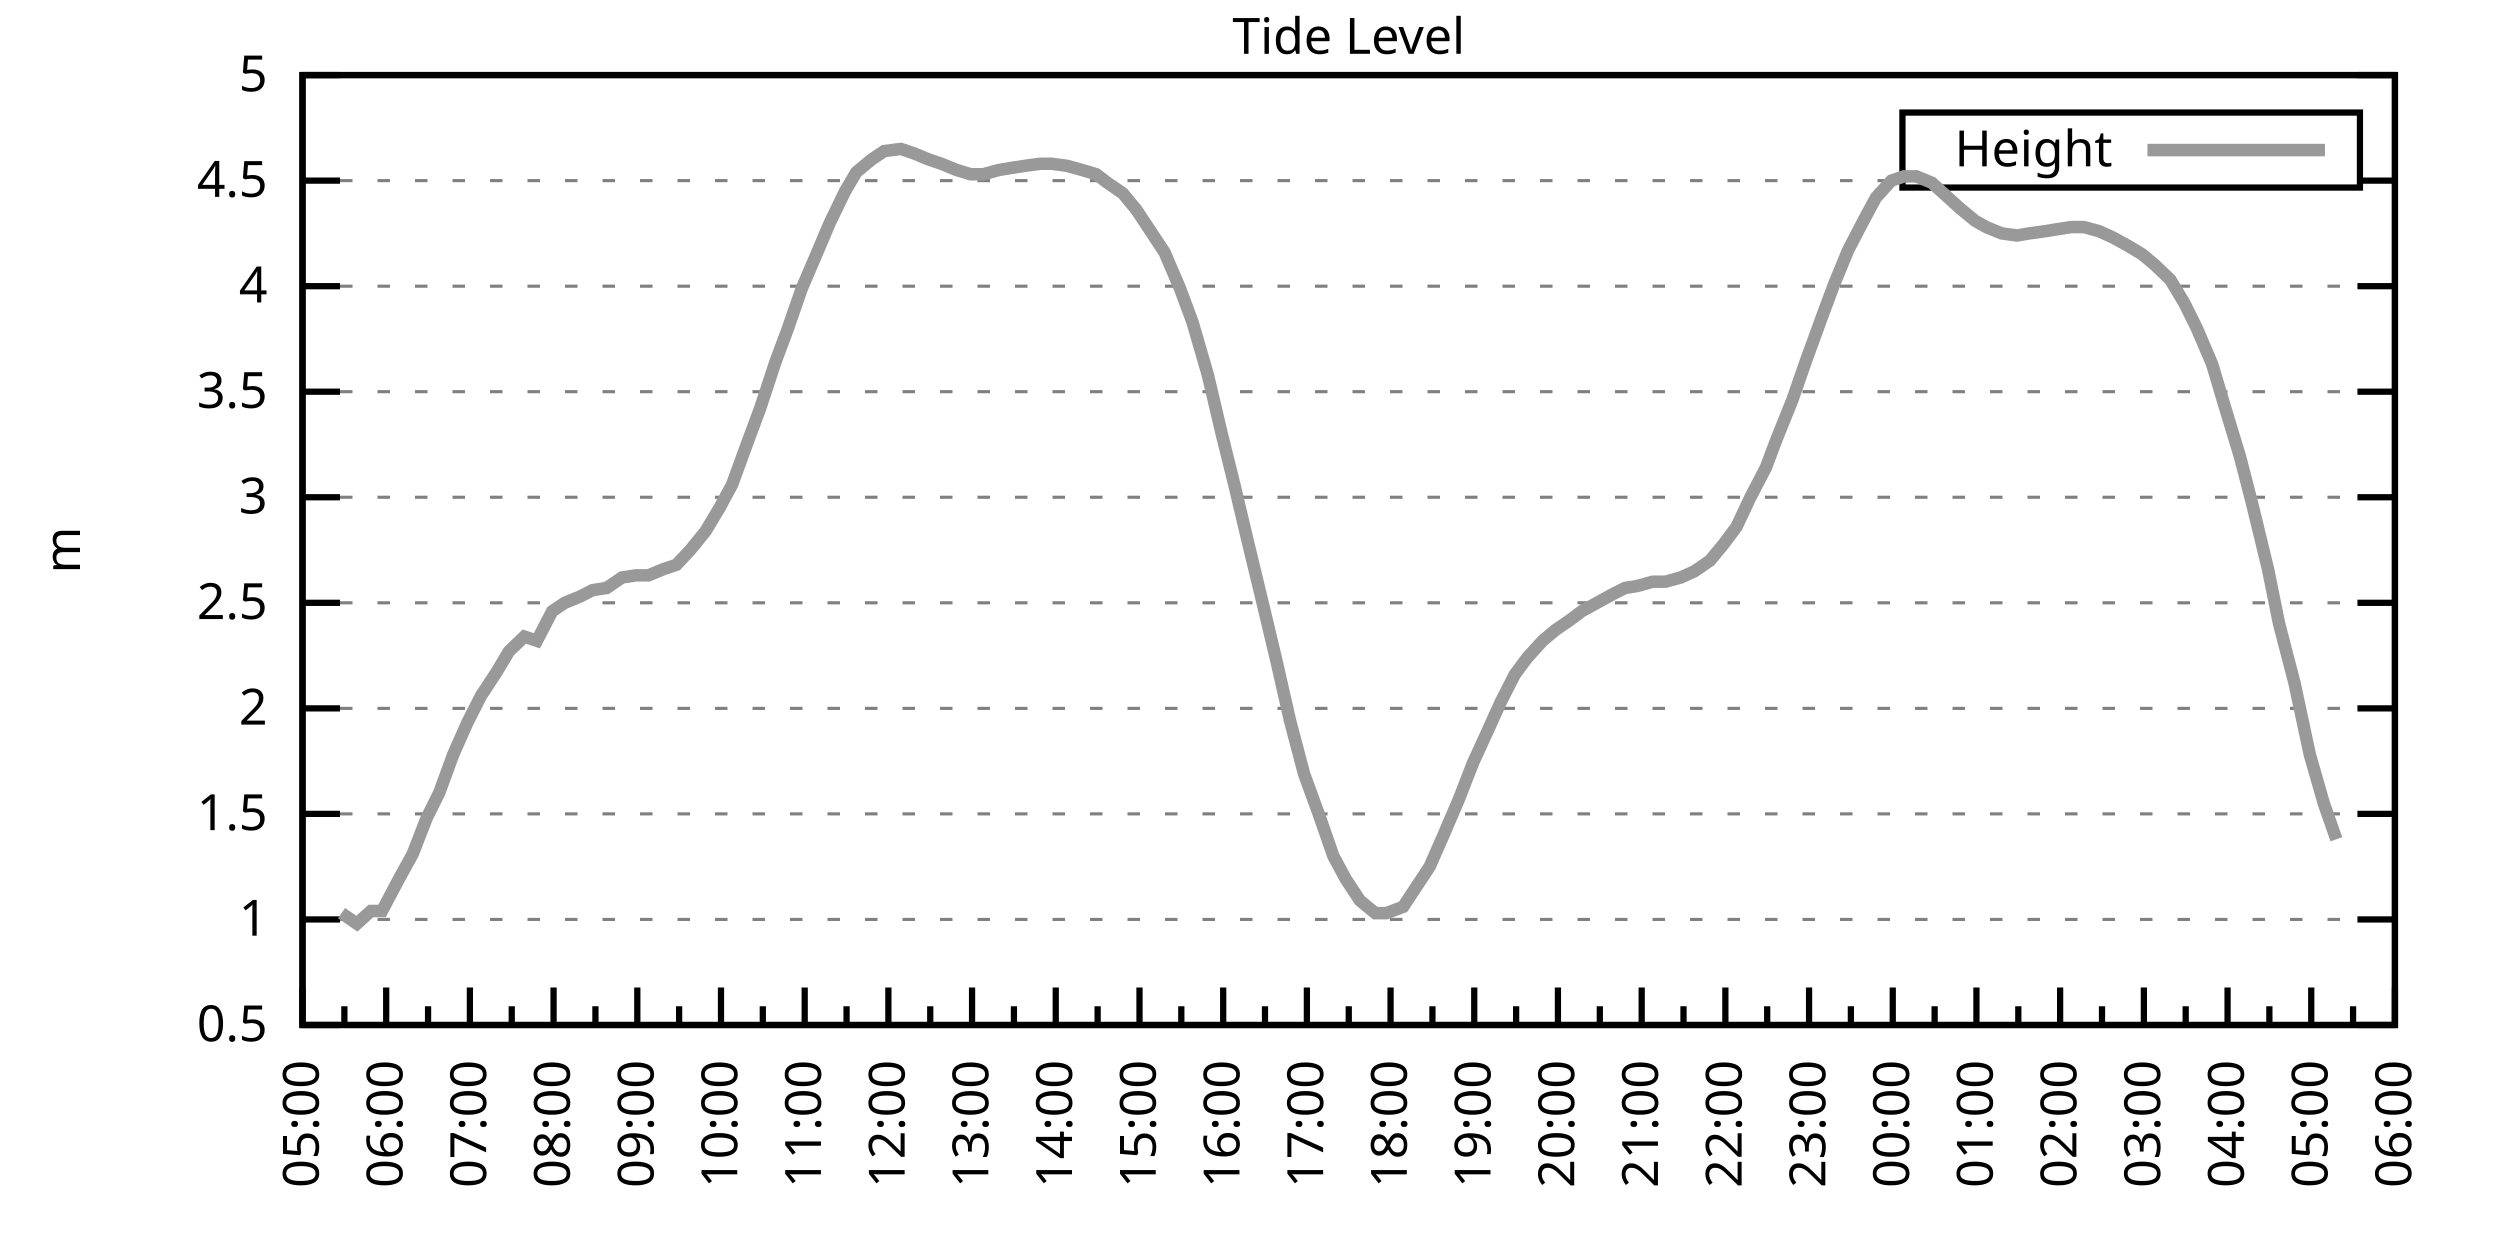
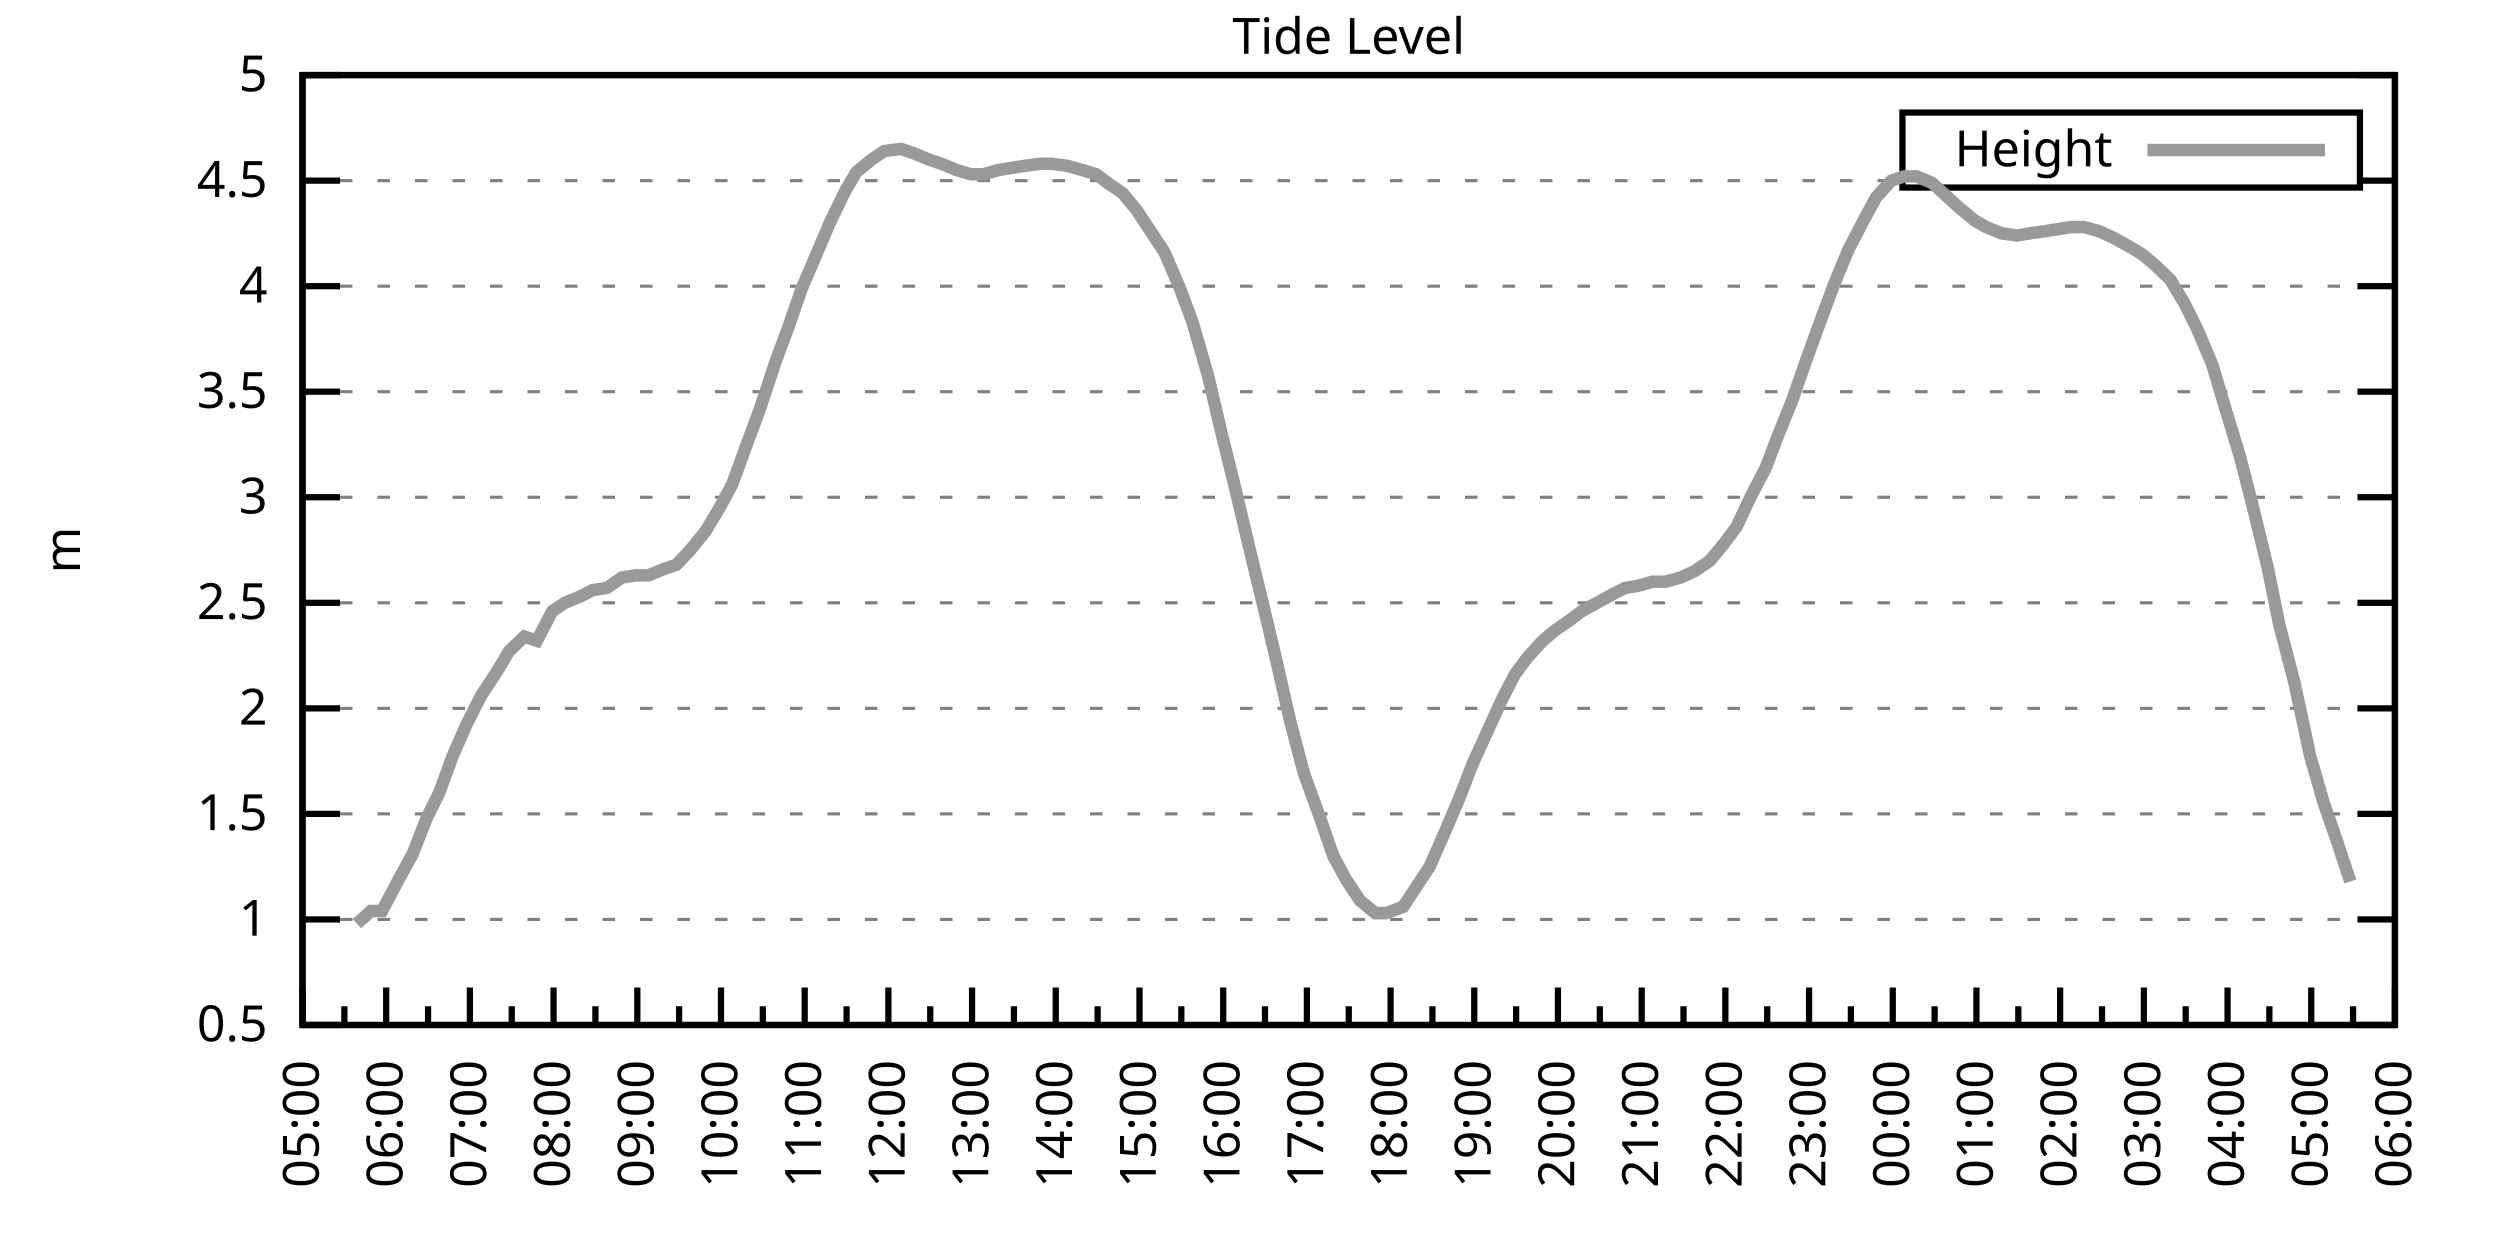
<svg xmlns="http://www.w3.org/2000/svg" xmlns:xlink="http://www.w3.org/1999/xlink" width="400" height="200" viewBox="0 0 400 200">
  <g id="gnuplot_canvas">
    <rect x="0" y="0" width="400" height="200" fill="none" />
    <defs>
      <circle id="gpDot" r="0.5" stroke-width="0.5" stroke="currentColor" />
      <path id="gpPt0" stroke-width="0.333" stroke="currentColor" d="M-1,0 h2 M0,-1 v2" />
      <path id="gpPt1" stroke-width="0.333" stroke="currentColor" d="M-1,-1 L1,1 M1,-1 L-1,1" />
      <path id="gpPt2" stroke-width="0.333" stroke="currentColor" d="M-1,0 L1,0 M0,-1 L0,1 M-1,-1 L1,1 M-1,1 L1,-1" />
      <rect id="gpPt3" stroke-width="0.333" stroke="currentColor" x="-1" y="-1" width="2" height="2" />
      <rect id="gpPt4" stroke-width="0.333" stroke="currentColor" fill="currentColor" x="-1" y="-1" width="2" height="2" />
      <circle id="gpPt5" stroke-width="0.333" stroke="currentColor" cx="0" cy="0" r="1" />
      <use xlink:href="#gpPt5" id="gpPt6" fill="currentColor" stroke="none" />
      <path id="gpPt7" stroke-width="0.333" stroke="currentColor" d="M0,-1.33 L-1.33,0.67 L1.33,0.67 z" />
      <use xlink:href="#gpPt7" id="gpPt8" fill="currentColor" stroke="none" />
      <use xlink:href="#gpPt7" id="gpPt9" stroke="currentColor" transform="rotate(180)" />
      <use xlink:href="#gpPt9" id="gpPt10" fill="currentColor" stroke="none" />
      <use xlink:href="#gpPt3" id="gpPt11" stroke="currentColor" transform="rotate(45)" />
      <use xlink:href="#gpPt11" id="gpPt12" fill="currentColor" stroke="none" />
      <path id="gpPt13" stroke-width="0.333" stroke="currentColor" d="M0,1.330 L1.265,0.411 L0.782,-1.067 L-0.782,-1.076 L-1.265,0.411 z" />
      <use xlink:href="#gpPt13" id="gpPt14" fill="currentColor" stroke="none" />
      <filter id="textbox" filterUnits="objectBoundingBox" x="0" y="0" height="1" width="1">
        <feFlood flood-color="white" flood-opacity="1" result="bgnd" />
        <feComposite in="SourceGraphic" in2="bgnd" operator="atop" />
      </filter>
      <filter id="greybox" filterUnits="objectBoundingBox" x="0" y="0" height="1" width="1">
        <feFlood flood-color="lightgrey" flood-opacity="1" result="grey" />
        <feComposite in="SourceGraphic" in2="grey" operator="atop" />
      </filter>
    </defs>
    <g fill="none" color="white" stroke="currentColor" stroke-width="1.00" stroke-linecap="butt" stroke-linejoin="miter">
</g>
    <g fill="none" color="black" stroke="currentColor" stroke-width="1.00" stroke-linecap="butt" stroke-linejoin="miter">
      <g stroke="none" shape-rendering="crispEdges">
        <polygon fill="rgb(255, 255, 255)" points="48.40,164.00 383.18,164.00 383.18,12.02 48.40,12.02 " />
      </g>
    </g>
    <g fill="none" color="black" stroke="currentColor" stroke-width="1.00" stroke-linecap="butt" stroke-linejoin="miter">
</g>
    <g fill="none" color="black" stroke="black" stroke-width="0.50" stroke-linecap="butt" stroke-linejoin="miter">
</g>
    <g fill="none" color="gray" stroke="currentColor" stroke-width="0.50" stroke-linecap="butt" stroke-linejoin="miter">
      <path stroke="gray" stroke-dasharray="2,4" class="gridline" d="M48.40,164.00 L383.19,164.00  " />
    </g>
    <g fill="none" color="gray" stroke="gray" stroke-width="1.00" stroke-linecap="butt" stroke-linejoin="miter">
</g>
    <g fill="none" color="black" stroke="currentColor" stroke-width="1.00" stroke-linecap="butt" stroke-linejoin="miter">
      <path stroke="black" d="M48.40,164.00 L54.40,164.00 M383.19,164.00 L377.19,164.00  " />
      <g transform="translate(42.80,166.60)" stroke="none" fill="black" font-family="Sans" font-size="8.00" text-anchor="end">
        <text>
          <tspan font-family="Sans"> 0.5</tspan>
        </text>
      </g>
    </g>
    <g fill="none" color="black" stroke="currentColor" stroke-width="1.00" stroke-linecap="butt" stroke-linejoin="miter">
</g>
    <g fill="none" color="black" stroke="black" stroke-width="0.50" stroke-linecap="butt" stroke-linejoin="miter">
</g>
    <g fill="none" color="gray" stroke="currentColor" stroke-width="0.50" stroke-linecap="butt" stroke-linejoin="miter">
      <path stroke="gray" stroke-dasharray="2,4" class="gridline" d="M48.40,147.11 L383.19,147.11  " />
    </g>
    <g fill="none" color="gray" stroke="gray" stroke-width="1.00" stroke-linecap="butt" stroke-linejoin="miter">
</g>
    <g fill="none" color="black" stroke="currentColor" stroke-width="1.00" stroke-linecap="butt" stroke-linejoin="miter">
      <path stroke="black" d="M48.40,147.11 L54.40,147.11 M383.19,147.11 L377.19,147.11  " />
      <g transform="translate(42.80,149.71)" stroke="none" fill="black" font-family="Sans" font-size="8.00" text-anchor="end">
        <text>
          <tspan font-family="Sans"> 1</tspan>
        </text>
      </g>
    </g>
    <g fill="none" color="black" stroke="currentColor" stroke-width="1.00" stroke-linecap="butt" stroke-linejoin="miter">
</g>
    <g fill="none" color="black" stroke="black" stroke-width="0.50" stroke-linecap="butt" stroke-linejoin="miter">
</g>
    <g fill="none" color="gray" stroke="currentColor" stroke-width="0.50" stroke-linecap="butt" stroke-linejoin="miter">
      <path stroke="gray" stroke-dasharray="2,4" class="gridline" d="M48.40,130.22 L383.19,130.22  " />
    </g>
    <g fill="none" color="gray" stroke="gray" stroke-width="1.00" stroke-linecap="butt" stroke-linejoin="miter">
</g>
    <g fill="none" color="black" stroke="currentColor" stroke-width="1.00" stroke-linecap="butt" stroke-linejoin="miter">
      <path stroke="black" d="M48.40,130.22 L54.40,130.22 M383.19,130.22 L377.19,130.22  " />
      <g transform="translate(42.80,132.82)" stroke="none" fill="black" font-family="Sans" font-size="8.00" text-anchor="end">
        <text>
          <tspan font-family="Sans"> 1.5</tspan>
        </text>
      </g>
    </g>
    <g fill="none" color="black" stroke="currentColor" stroke-width="1.00" stroke-linecap="butt" stroke-linejoin="miter">
</g>
    <g fill="none" color="black" stroke="black" stroke-width="0.50" stroke-linecap="butt" stroke-linejoin="miter">
</g>
    <g fill="none" color="gray" stroke="currentColor" stroke-width="0.50" stroke-linecap="butt" stroke-linejoin="miter">
      <path stroke="gray" stroke-dasharray="2,4" class="gridline" d="M48.40,113.34 L383.19,113.34  " />
    </g>
    <g fill="none" color="gray" stroke="gray" stroke-width="1.00" stroke-linecap="butt" stroke-linejoin="miter">
</g>
    <g fill="none" color="black" stroke="currentColor" stroke-width="1.00" stroke-linecap="butt" stroke-linejoin="miter">
      <path stroke="black" d="M48.40,113.34 L54.40,113.34 M383.19,113.34 L377.19,113.34  " />
      <g transform="translate(42.80,115.94)" stroke="none" fill="black" font-family="Sans" font-size="8.00" text-anchor="end">
        <text>
          <tspan font-family="Sans"> 2</tspan>
        </text>
      </g>
    </g>
    <g fill="none" color="black" stroke="currentColor" stroke-width="1.00" stroke-linecap="butt" stroke-linejoin="miter">
</g>
    <g fill="none" color="black" stroke="black" stroke-width="0.50" stroke-linecap="butt" stroke-linejoin="miter">
</g>
    <g fill="none" color="gray" stroke="currentColor" stroke-width="0.50" stroke-linecap="butt" stroke-linejoin="miter">
      <path stroke="gray" stroke-dasharray="2,4" class="gridline" d="M48.40,96.45 L383.19,96.45  " />
    </g>
    <g fill="none" color="gray" stroke="gray" stroke-width="1.00" stroke-linecap="butt" stroke-linejoin="miter">
</g>
    <g fill="none" color="black" stroke="currentColor" stroke-width="1.00" stroke-linecap="butt" stroke-linejoin="miter">
      <path stroke="black" d="M48.40,96.45 L54.40,96.45 M383.19,96.45 L377.19,96.45  " />
      <g transform="translate(42.80,99.05)" stroke="none" fill="black" font-family="Sans" font-size="8.00" text-anchor="end">
        <text>
          <tspan font-family="Sans"> 2.5</tspan>
        </text>
      </g>
    </g>
    <g fill="none" color="black" stroke="currentColor" stroke-width="1.00" stroke-linecap="butt" stroke-linejoin="miter">
</g>
    <g fill="none" color="black" stroke="black" stroke-width="0.50" stroke-linecap="butt" stroke-linejoin="miter">
</g>
    <g fill="none" color="gray" stroke="currentColor" stroke-width="0.50" stroke-linecap="butt" stroke-linejoin="miter">
      <path stroke="gray" stroke-dasharray="2,4" class="gridline" d="M48.40,79.56 L383.19,79.56  " />
    </g>
    <g fill="none" color="gray" stroke="gray" stroke-width="1.00" stroke-linecap="butt" stroke-linejoin="miter">
</g>
    <g fill="none" color="black" stroke="currentColor" stroke-width="1.00" stroke-linecap="butt" stroke-linejoin="miter">
      <path stroke="black" d="M48.40,79.56 L54.40,79.56 M383.19,79.56 L377.19,79.56  " />
      <g transform="translate(42.80,82.16)" stroke="none" fill="black" font-family="Sans" font-size="8.00" text-anchor="end">
        <text>
          <tspan font-family="Sans"> 3</tspan>
        </text>
      </g>
    </g>
    <g fill="none" color="black" stroke="currentColor" stroke-width="1.00" stroke-linecap="butt" stroke-linejoin="miter">
</g>
    <g fill="none" color="black" stroke="black" stroke-width="0.50" stroke-linecap="butt" stroke-linejoin="miter">
</g>
    <g fill="none" color="gray" stroke="currentColor" stroke-width="0.50" stroke-linecap="butt" stroke-linejoin="miter">
      <path stroke="gray" stroke-dasharray="2,4" class="gridline" d="M48.40,62.67 L383.19,62.67  " />
    </g>
    <g fill="none" color="gray" stroke="gray" stroke-width="1.00" stroke-linecap="butt" stroke-linejoin="miter">
</g>
    <g fill="none" color="black" stroke="currentColor" stroke-width="1.00" stroke-linecap="butt" stroke-linejoin="miter">
      <path stroke="black" d="M48.40,62.67 L54.40,62.67 M383.19,62.67 L377.19,62.67  " />
      <g transform="translate(42.80,65.27)" stroke="none" fill="black" font-family="Sans" font-size="8.00" text-anchor="end">
        <text>
          <tspan font-family="Sans"> 3.5</tspan>
        </text>
      </g>
    </g>
    <g fill="none" color="black" stroke="currentColor" stroke-width="1.00" stroke-linecap="butt" stroke-linejoin="miter">
</g>
    <g fill="none" color="black" stroke="black" stroke-width="0.50" stroke-linecap="butt" stroke-linejoin="miter">
</g>
    <g fill="none" color="gray" stroke="currentColor" stroke-width="0.50" stroke-linecap="butt" stroke-linejoin="miter">
      <path stroke="gray" stroke-dasharray="2,4" class="gridline" d="M48.40,45.79 L383.19,45.79  " />
    </g>
    <g fill="none" color="gray" stroke="gray" stroke-width="1.00" stroke-linecap="butt" stroke-linejoin="miter">
</g>
    <g fill="none" color="black" stroke="currentColor" stroke-width="1.00" stroke-linecap="butt" stroke-linejoin="miter">
      <path stroke="black" d="M48.40,45.79 L54.40,45.79 M383.19,45.79 L377.19,45.79  " />
      <g transform="translate(42.80,48.39)" stroke="none" fill="black" font-family="Sans" font-size="8.00" text-anchor="end">
        <text>
          <tspan font-family="Sans"> 4</tspan>
        </text>
      </g>
    </g>
    <g fill="none" color="black" stroke="currentColor" stroke-width="1.00" stroke-linecap="butt" stroke-linejoin="miter">
</g>
    <g fill="none" color="black" stroke="black" stroke-width="0.50" stroke-linecap="butt" stroke-linejoin="miter">
</g>
    <g fill="none" color="gray" stroke="currentColor" stroke-width="0.50" stroke-linecap="butt" stroke-linejoin="miter">
      <path stroke="gray" stroke-dasharray="2,4" class="gridline" d="M48.40,28.90 L304.39,28.90 M377.59,28.90 L383.19,28.90  " />
    </g>
    <g fill="none" color="gray" stroke="gray" stroke-width="1.00" stroke-linecap="butt" stroke-linejoin="miter">
</g>
    <g fill="none" color="black" stroke="currentColor" stroke-width="1.00" stroke-linecap="butt" stroke-linejoin="miter">
      <path stroke="black" d="M48.40,28.90 L54.40,28.90 M383.19,28.90 L377.19,28.90  " />
      <g transform="translate(42.80,31.50)" stroke="none" fill="black" font-family="Sans" font-size="8.00" text-anchor="end">
        <text>
          <tspan font-family="Sans"> 4.5</tspan>
        </text>
      </g>
    </g>
    <g fill="none" color="black" stroke="currentColor" stroke-width="1.00" stroke-linecap="butt" stroke-linejoin="miter">
</g>
    <g fill="none" color="black" stroke="black" stroke-width="0.50" stroke-linecap="butt" stroke-linejoin="miter">
</g>
    <g fill="none" color="gray" stroke="currentColor" stroke-width="0.50" stroke-linecap="butt" stroke-linejoin="miter">
      <path stroke="gray" stroke-dasharray="2,4" class="gridline" d="M48.40,12.01 L383.19,12.01  " />
    </g>
    <g fill="none" color="gray" stroke="gray" stroke-width="1.00" stroke-linecap="butt" stroke-linejoin="miter">
</g>
    <g fill="none" color="black" stroke="currentColor" stroke-width="1.00" stroke-linecap="butt" stroke-linejoin="miter">
      <path stroke="black" d="M48.40,12.01 L54.40,12.01 M383.19,12.01 L377.19,12.01  " />
      <g transform="translate(42.80,14.61)" stroke="none" fill="black" font-family="Sans" font-size="8.00" text-anchor="end">
        <text>
          <tspan font-family="Sans"> 5</tspan>
        </text>
      </g>
    </g>
    <g fill="none" color="black" stroke="currentColor" stroke-width="1.00" stroke-linecap="butt" stroke-linejoin="miter">
      <path stroke="black" d="M48.40,164.00 L48.40,158.00  " />
      <g transform="translate(51.00,169.60) rotate(270)" stroke="none" fill="black" font-family="Sans" font-size="8.00" text-anchor="end">
        <text>
          <tspan font-family="Sans">05:00</tspan>
        </text>
      </g>
    </g>
    <g fill="none" color="black" stroke="currentColor" stroke-width="1.00" stroke-linecap="butt" stroke-linejoin="miter">
      <path stroke="black" d="M55.10,164.00 L55.10,161.00 M61.79,164.00 L61.79,158.00  " />
      <g transform="translate(64.39,169.60) rotate(270)" stroke="none" fill="black" font-family="Sans" font-size="8.00" text-anchor="end">
        <text>
          <tspan font-family="Sans">06:00</tspan>
        </text>
      </g>
    </g>
    <g fill="none" color="black" stroke="currentColor" stroke-width="1.00" stroke-linecap="butt" stroke-linejoin="miter">
      <path stroke="black" d="M68.49,164.00 L68.49,161.00 M75.18,164.00 L75.18,158.00  " />
      <g transform="translate(77.78,169.60) rotate(270)" stroke="none" fill="black" font-family="Sans" font-size="8.00" text-anchor="end">
        <text>
          <tspan font-family="Sans">07:00</tspan>
        </text>
      </g>
    </g>
    <g fill="none" color="black" stroke="currentColor" stroke-width="1.00" stroke-linecap="butt" stroke-linejoin="miter">
      <path stroke="black" d="M81.88,164.00 L81.88,161.00 M88.57,164.00 L88.57,158.00  " />
      <g transform="translate(91.17,169.60) rotate(270)" stroke="none" fill="black" font-family="Sans" font-size="8.00" text-anchor="end">
        <text>
          <tspan font-family="Sans">08:00</tspan>
        </text>
      </g>
    </g>
    <g fill="none" color="black" stroke="currentColor" stroke-width="1.00" stroke-linecap="butt" stroke-linejoin="miter">
      <path stroke="black" d="M95.27,164.00 L95.27,161.00 M101.97,164.00 L101.97,158.00  " />
      <g transform="translate(104.57,169.60) rotate(270)" stroke="none" fill="black" font-family="Sans" font-size="8.00" text-anchor="end">
        <text>
          <tspan font-family="Sans">09:00</tspan>
        </text>
      </g>
    </g>
    <g fill="none" color="black" stroke="currentColor" stroke-width="1.00" stroke-linecap="butt" stroke-linejoin="miter">
      <path stroke="black" d="M108.66,164.00 L108.66,161.00 M115.36,164.00 L115.36,158.00  " />
      <g transform="translate(117.96,169.60) rotate(270)" stroke="none" fill="black" font-family="Sans" font-size="8.00" text-anchor="end">
        <text>
          <tspan font-family="Sans">10:00</tspan>
        </text>
      </g>
    </g>
    <g fill="none" color="black" stroke="currentColor" stroke-width="1.00" stroke-linecap="butt" stroke-linejoin="miter">
      <path stroke="black" d="M122.05,164.00 L122.05,161.00 M128.75,164.00 L128.75,158.00  " />
      <g transform="translate(131.35,169.60) rotate(270)" stroke="none" fill="black" font-family="Sans" font-size="8.00" text-anchor="end">
        <text>
          <tspan font-family="Sans">11:00</tspan>
        </text>
      </g>
    </g>
    <g fill="none" color="black" stroke="currentColor" stroke-width="1.00" stroke-linecap="butt" stroke-linejoin="miter">
      <path stroke="black" d="M135.45,164.00 L135.45,161.00 M142.14,164.00 L142.14,158.00  " />
      <g transform="translate(144.74,169.60) rotate(270)" stroke="none" fill="black" font-family="Sans" font-size="8.00" text-anchor="end">
        <text>
          <tspan font-family="Sans">12:00</tspan>
        </text>
      </g>
    </g>
    <g fill="none" color="black" stroke="currentColor" stroke-width="1.00" stroke-linecap="butt" stroke-linejoin="miter">
      <path stroke="black" d="M148.84,164.00 L148.84,161.00 M155.53,164.00 L155.53,158.00  " />
      <g transform="translate(158.13,169.60) rotate(270)" stroke="none" fill="black" font-family="Sans" font-size="8.00" text-anchor="end">
        <text>
          <tspan font-family="Sans">13:00</tspan>
        </text>
      </g>
    </g>
    <g fill="none" color="black" stroke="currentColor" stroke-width="1.00" stroke-linecap="butt" stroke-linejoin="miter">
      <path stroke="black" d="M162.23,164.00 L162.23,161.00 M168.92,164.00 L168.92,158.00  " />
      <g transform="translate(171.52,169.60) rotate(270)" stroke="none" fill="black" font-family="Sans" font-size="8.00" text-anchor="end">
        <text>
          <tspan font-family="Sans">14:00</tspan>
        </text>
      </g>
    </g>
    <g fill="none" color="black" stroke="currentColor" stroke-width="1.00" stroke-linecap="butt" stroke-linejoin="miter">
      <path stroke="black" d="M175.62,164.00 L175.62,161.00 M182.32,164.00 L182.32,158.00  " />
      <g transform="translate(184.92,169.60) rotate(270)" stroke="none" fill="black" font-family="Sans" font-size="8.00" text-anchor="end">
        <text>
          <tspan font-family="Sans">15:00</tspan>
        </text>
      </g>
    </g>
    <g fill="none" color="black" stroke="currentColor" stroke-width="1.00" stroke-linecap="butt" stroke-linejoin="miter">
      <path stroke="black" d="M189.01,164.00 L189.01,161.00 M195.71,164.00 L195.71,158.00  " />
      <g transform="translate(198.31,169.60) rotate(270)" stroke="none" fill="black" font-family="Sans" font-size="8.00" text-anchor="end">
        <text>
          <tspan font-family="Sans">16:00</tspan>
        </text>
      </g>
    </g>
    <g fill="none" color="black" stroke="currentColor" stroke-width="1.00" stroke-linecap="butt" stroke-linejoin="miter">
      <path stroke="black" d="M202.40,164.00 L202.40,161.00 M209.10,164.00 L209.10,158.00  " />
      <g transform="translate(211.70,169.60) rotate(270)" stroke="none" fill="black" font-family="Sans" font-size="8.00" text-anchor="end">
        <text>
          <tspan font-family="Sans">17:00</tspan>
        </text>
      </g>
    </g>
    <g fill="none" color="black" stroke="currentColor" stroke-width="1.00" stroke-linecap="butt" stroke-linejoin="miter">
      <path stroke="black" d="M215.80,164.00 L215.80,161.00 M222.49,164.00 L222.49,158.00  " />
      <g transform="translate(225.09,169.60) rotate(270)" stroke="none" fill="black" font-family="Sans" font-size="8.00" text-anchor="end">
        <text>
          <tspan font-family="Sans">18:00</tspan>
        </text>
      </g>
    </g>
    <g fill="none" color="black" stroke="currentColor" stroke-width="1.00" stroke-linecap="butt" stroke-linejoin="miter">
      <path stroke="black" d="M229.19,164.00 L229.19,161.00 M235.88,164.00 L235.88,158.00  " />
      <g transform="translate(238.48,169.60) rotate(270)" stroke="none" fill="black" font-family="Sans" font-size="8.00" text-anchor="end">
        <text>
          <tspan font-family="Sans">19:00</tspan>
        </text>
      </g>
    </g>
    <g fill="none" color="black" stroke="currentColor" stroke-width="1.00" stroke-linecap="butt" stroke-linejoin="miter">
      <path stroke="black" d="M242.58,164.00 L242.58,161.00 M249.27,164.00 L249.27,158.00  " />
      <g transform="translate(251.87,169.60) rotate(270)" stroke="none" fill="black" font-family="Sans" font-size="8.00" text-anchor="end">
        <text>
          <tspan font-family="Sans">20:00</tspan>
        </text>
      </g>
    </g>
    <g fill="none" color="black" stroke="currentColor" stroke-width="1.00" stroke-linecap="butt" stroke-linejoin="miter">
      <path stroke="black" d="M255.97,164.00 L255.97,161.00 M262.67,164.00 L262.67,158.00  " />
      <g transform="translate(265.27,169.60) rotate(270)" stroke="none" fill="black" font-family="Sans" font-size="8.00" text-anchor="end">
        <text>
          <tspan font-family="Sans">21:00</tspan>
        </text>
      </g>
    </g>
    <g fill="none" color="black" stroke="currentColor" stroke-width="1.00" stroke-linecap="butt" stroke-linejoin="miter">
      <path stroke="black" d="M269.36,164.00 L269.36,161.00 M276.06,164.00 L276.06,158.00  " />
      <g transform="translate(278.66,169.60) rotate(270)" stroke="none" fill="black" font-family="Sans" font-size="8.00" text-anchor="end">
        <text>
          <tspan font-family="Sans">22:00</tspan>
        </text>
      </g>
    </g>
    <g fill="none" color="black" stroke="currentColor" stroke-width="1.00" stroke-linecap="butt" stroke-linejoin="miter">
      <path stroke="black" d="M282.75,164.00 L282.75,161.00 M289.45,164.00 L289.45,158.00  " />
      <g transform="translate(292.05,169.60) rotate(270)" stroke="none" fill="black" font-family="Sans" font-size="8.00" text-anchor="end">
        <text>
          <tspan font-family="Sans">23:00</tspan>
        </text>
      </g>
    </g>
    <g fill="none" color="black" stroke="currentColor" stroke-width="1.00" stroke-linecap="butt" stroke-linejoin="miter">
      <path stroke="black" d="M296.14,164.00 L296.14,161.00 M302.84,164.00 L302.84,158.00  " />
      <g transform="translate(305.44,169.60) rotate(270)" stroke="none" fill="black" font-family="Sans" font-size="8.00" text-anchor="end">
        <text>
          <tspan font-family="Sans">00:00</tspan>
        </text>
      </g>
    </g>
    <g fill="none" color="black" stroke="currentColor" stroke-width="1.00" stroke-linecap="butt" stroke-linejoin="miter">
      <path stroke="black" d="M309.54,164.00 L309.54,161.00 M316.23,164.00 L316.23,158.00  " />
      <g transform="translate(318.83,169.60) rotate(270)" stroke="none" fill="black" font-family="Sans" font-size="8.00" text-anchor="end">
        <text>
          <tspan font-family="Sans">01:00</tspan>
        </text>
      </g>
    </g>
    <g fill="none" color="black" stroke="currentColor" stroke-width="1.00" stroke-linecap="butt" stroke-linejoin="miter">
      <path stroke="black" d="M322.93,164.00 L322.93,161.00 M329.62,164.00 L329.62,158.00  " />
      <g transform="translate(332.22,169.60) rotate(270)" stroke="none" fill="black" font-family="Sans" font-size="8.00" text-anchor="end">
        <text>
          <tspan font-family="Sans">02:00</tspan>
        </text>
      </g>
    </g>
    <g fill="none" color="black" stroke="currentColor" stroke-width="1.00" stroke-linecap="butt" stroke-linejoin="miter">
      <path stroke="black" d="M336.32,164.00 L336.32,161.00 M343.02,164.00 L343.02,158.00  " />
      <g transform="translate(345.62,169.60) rotate(270)" stroke="none" fill="black" font-family="Sans" font-size="8.00" text-anchor="end">
        <text>
          <tspan font-family="Sans">03:00</tspan>
        </text>
      </g>
    </g>
    <g fill="none" color="black" stroke="currentColor" stroke-width="1.00" stroke-linecap="butt" stroke-linejoin="miter">
      <path stroke="black" d="M349.71,164.00 L349.71,161.00 M356.41,164.00 L356.41,158.00  " />
      <g transform="translate(359.01,169.60) rotate(270)" stroke="none" fill="black" font-family="Sans" font-size="8.00" text-anchor="end">
        <text>
          <tspan font-family="Sans">04:00</tspan>
        </text>
      </g>
    </g>
    <g fill="none" color="black" stroke="currentColor" stroke-width="1.00" stroke-linecap="butt" stroke-linejoin="miter">
      <path stroke="black" d="M363.10,164.00 L363.10,161.00 M369.80,164.00 L369.80,158.00  " />
      <g transform="translate(372.40,169.60) rotate(270)" stroke="none" fill="black" font-family="Sans" font-size="8.00" text-anchor="end">
        <text>
          <tspan font-family="Sans">05:00</tspan>
        </text>
      </g>
    </g>
    <g fill="none" color="black" stroke="currentColor" stroke-width="1.00" stroke-linecap="butt" stroke-linejoin="miter">
      <path stroke="black" d="M376.49,164.00 L376.49,161.00 M383.19,164.00 L383.19,158.00  " />
      <g transform="translate(385.79,169.60) rotate(270)" stroke="none" fill="black" font-family="Sans" font-size="8.00" text-anchor="end">
        <text>
          <tspan font-family="Sans">06:00</tspan>
        </text>
      </g>
    </g>
    <g fill="none" color="black" stroke="currentColor" stroke-width="1.00" stroke-linecap="butt" stroke-linejoin="miter">
</g>
    <g fill="none" color="black" stroke="currentColor" stroke-width="1.00" stroke-linecap="butt" stroke-linejoin="miter">
      <path stroke="black" d="M48.40,12.01 L48.40,164.00 L383.19,164.00 L383.19,12.01 L48.40,12.01 Z  " />
    </g>
    <g fill="none" color="black" stroke="currentColor" stroke-width="1.00" stroke-linecap="butt" stroke-linejoin="miter">
      <g transform="translate(12.80,88.01) rotate(270)" stroke="none" fill="black" font-family="Sans" font-size="8.00" text-anchor="middle">
        <text>
          <tspan font-family="Sans">m</tspan>
        </text>
      </g>
    </g>
    <g fill="none" color="black" stroke="currentColor" stroke-width="1.00" stroke-linecap="butt" stroke-linejoin="miter">
</g>
    <g fill="none" color="black" stroke="currentColor" stroke-width="1.00" stroke-linecap="butt" stroke-linejoin="miter">
      <path stroke="black" d="M304.39,30.01 L304.39,18.01 L377.59,18.01 L377.59,30.01 L304.39,30.01 Z  " />
    </g>
    <g id="Tide_level_plot_1">
      <g fill="none" color="white" stroke="black" stroke-width="2.00" stroke-linecap="butt" stroke-linejoin="miter">
</g>
      <g fill="none" color="black" stroke="currentColor" stroke-width="2.00" stroke-linecap="butt" stroke-linejoin="miter">
        <g transform="translate(337.99,26.61)" stroke="none" fill="black" font-family="Sans" font-size="8.00" text-anchor="end">
          <text>
            <tspan font-family="Sans">Height</tspan>
          </text>
        </g>
      </g>
      <g fill="none" color="black" stroke="currentColor" stroke-width="2.00" stroke-linecap="butt" stroke-linejoin="miter">
-         <path stroke="rgb(153, 153, 153)" d="M343.59,24.01 L371.99,24.01 M54.65,146.10 L57.10,147.79 L59.34,145.76 L61.12,145.76 L63.80,140.69 L66.03,136.64   L68.26,130.90 L70.27,126.85 L72.50,120.77 L74.74,115.70 L76.97,111.31 L79.42,107.59 L81.43,104.22 L83.89,101.85   L85.90,102.53 L88.35,97.80 L90.36,96.45 L92.82,95.44 L94.82,94.42 L97.06,94.08 L99.51,92.40 L101.74,92.06   L103.75,92.06 L106.21,91.04 L108.22,90.37 L110.45,88.00 L112.90,84.97 L115.13,81.25 L117.14,77.53 L119.60,70.78   L121.61,65.38 L124.06,57.94 L126.07,52.54 L128.30,46.12 L130.76,40.38 L132.77,35.65 L135.22,30.59 L137.01,27.55   L139.46,25.52 L141.47,24.17 L144.15,23.83 L146.16,24.51 L148.61,25.52 L150.62,26.20 L153.08,27.21 L155.31,27.88   L157.32,27.88 L159.77,27.21 L161.78,26.87 L164.01,26.53 L166.47,26.20 L168.25,26.20 L170.71,26.53 L173.17,27.21   L175.40,27.88 L177.18,29.24 L179.64,30.92 L181.87,33.63 L184.32,37.34 L186.33,40.38 L188.79,46.12 L190.80,51.53   L193.25,59.97 L195.48,69.43 L197.49,77.53 L199.73,86.99 L202.18,97.12 L204.19,105.57 L206.42,115.36 L208.65,123.81   L211.11,130.56 L213.34,136.98 L215.35,140.69 L217.58,144.07 L220.04,146.10 L221.82,146.10 L224.50,145.09 L226.73,141.71   L228.74,138.67 L230.97,133.60 L233.43,127.86 L235.66,122.12 L237.67,117.73 L240.12,112.32 L242.36,107.93 L244.36,105.23   L246.82,102.53 L248.83,100.84 L251.28,99.15 L253.07,97.80 L255.52,96.45 L257.98,95.10 L259.99,94.08 L262.00,93.75   L264.45,93.07 L266.46,93.07 L268.92,92.40 L271.15,91.38 L273.60,89.69 L275.83,86.99 L277.84,84.29 L280.07,79.56   L282.53,74.83 L284.32,70.10 L286.77,64.02 L289.00,57.61 L291.46,50.85 L293.47,45.45 L295.70,40.04 L298.15,35.32   L300.16,31.60 L302.62,28.90 L304.63,28.22 L306.63,28.22 L309.09,29.24 L311.32,31.26 L313.55,33.29 L316.01,35.32   L317.79,36.33 L320.25,37.34 L322.70,37.68 L324.71,37.34 L327.17,37.00 L329.18,36.67 L331.41,36.33 L333.42,36.33   L335.87,37.00 L338.10,38.02 L340.56,39.37 L342.79,40.72 L344.80,42.41 L347.26,44.77 L349.49,48.49 L351.50,52.54   L353.95,58.28 L355.96,65.04 L358.42,73.14 L360.42,80.91 L362.88,91.04 L364.66,99.83 L367.12,109.28 L369.58,120.77   L371.81,128.54 L373.82,134.28  " />
+         <path stroke="rgb(153, 153, 153)" d="M343.59,24.01 L371.99,24.01 M57.10,147.79 L59.34,145.76 L61.12,145.76 L63.80,140.69 L66.03,136.64 L68.26,130.90   L70.27,126.85 L72.50,120.77 L74.74,115.70 L76.97,111.31 L79.42,107.59 L81.43,104.22 L83.89,101.85 L85.90,102.53   L88.35,97.80 L90.36,96.45 L92.82,95.44 L94.82,94.42 L97.06,94.08 L99.51,92.40 L101.74,92.06 L103.75,92.06   L106.21,91.04 L108.22,90.37 L110.45,88.00 L112.90,84.97 L115.13,81.25 L117.14,77.53 L119.60,70.78 L121.61,65.38   L124.06,57.94 L126.07,52.54 L128.30,46.12 L130.76,40.38 L132.77,35.65 L135.22,30.59 L137.01,27.55 L139.46,25.52   L141.47,24.17 L144.15,23.83 L146.16,24.51 L148.61,25.52 L150.62,26.20 L153.08,27.21 L155.31,27.88 L157.32,27.88   L159.77,27.21 L161.78,26.87 L164.01,26.53 L166.47,26.20 L168.25,26.20 L170.71,26.53 L173.17,27.21 L175.40,27.88   L177.18,29.24 L179.64,30.92 L181.87,33.63 L184.32,37.34 L186.33,40.38 L188.79,46.12 L190.80,51.53 L193.25,59.97   L195.48,69.43 L197.49,77.53 L199.73,86.99 L202.18,97.12 L204.19,105.57 L206.42,115.36 L208.65,123.81 L211.11,130.56   L213.34,136.98 L215.35,140.69 L217.58,144.07 L220.04,146.10 L221.82,146.10 L224.50,145.09 L226.73,141.71 L228.74,138.67   L230.97,133.60 L233.43,127.86 L235.66,122.12 L237.67,117.73 L240.12,112.32 L242.36,107.93 L244.36,105.23 L246.82,102.53   L248.83,100.84 L251.28,99.15 L253.07,97.80 L255.52,96.45 L257.98,95.10 L259.99,94.08 L262.00,93.75 L264.45,93.07   L266.46,93.07 L268.92,92.40 L271.15,91.38 L273.60,89.69 L275.83,86.99 L277.84,84.29 L280.07,79.56 L282.53,74.83   L284.32,70.10 L286.77,64.02 L289.00,57.61 L291.46,50.85 L293.47,45.45 L295.70,40.04 L298.15,35.32 L300.16,31.60   L302.62,28.90 L304.63,28.22 L306.63,28.22 L309.09,29.24 L311.32,31.26 L313.55,33.29 L316.01,35.32 L317.79,36.33   L320.25,37.34 L322.70,37.68 L324.71,37.34 L327.17,37.00 L329.18,36.67 L331.41,36.33 L333.42,36.33 L335.87,37.00   L338.10,38.02 L340.56,39.37 L342.79,40.72 L344.80,42.41 L347.26,44.77 L349.49,48.49 L351.50,52.54 L353.95,58.28   L355.96,65.04 L358.42,73.14 L360.42,80.91 L362.88,91.04 L364.66,99.83 L367.12,109.28 L369.58,120.77 L371.81,128.54   L373.82,134.28 L376.05,141.03  " />
      </g>
    </g>
    <g fill="none" color="black" stroke="currentColor" stroke-width="2.00" stroke-linecap="butt" stroke-linejoin="miter">
</g>
    <g fill="none" color="black" stroke="black" stroke-width="1.00" stroke-linecap="butt" stroke-linejoin="miter">
</g>
    <g fill="none" color="black" stroke="currentColor" stroke-width="1.00" stroke-linecap="butt" stroke-linejoin="miter">
      <path stroke="black" d="M48.40,12.01 L48.40,164.00 L383.19,164.00 L383.19,12.01 L48.40,12.01 Z  " />
    </g>
    <g fill="none" color="black" stroke="currentColor" stroke-width="1.00" stroke-linecap="butt" stroke-linejoin="miter">
      <g transform="translate(215.79,8.61)" stroke="none" fill="black" font-family="Sans" font-size="8.00" text-anchor="middle">
        <text>
          <tspan font-family="Sans">Tide Level</tspan>
        </text>
      </g>
    </g>
    <g fill="none" color="black" stroke="currentColor" stroke-width="1.00" stroke-linecap="butt" stroke-linejoin="miter">
</g>
  </g>
</svg>
